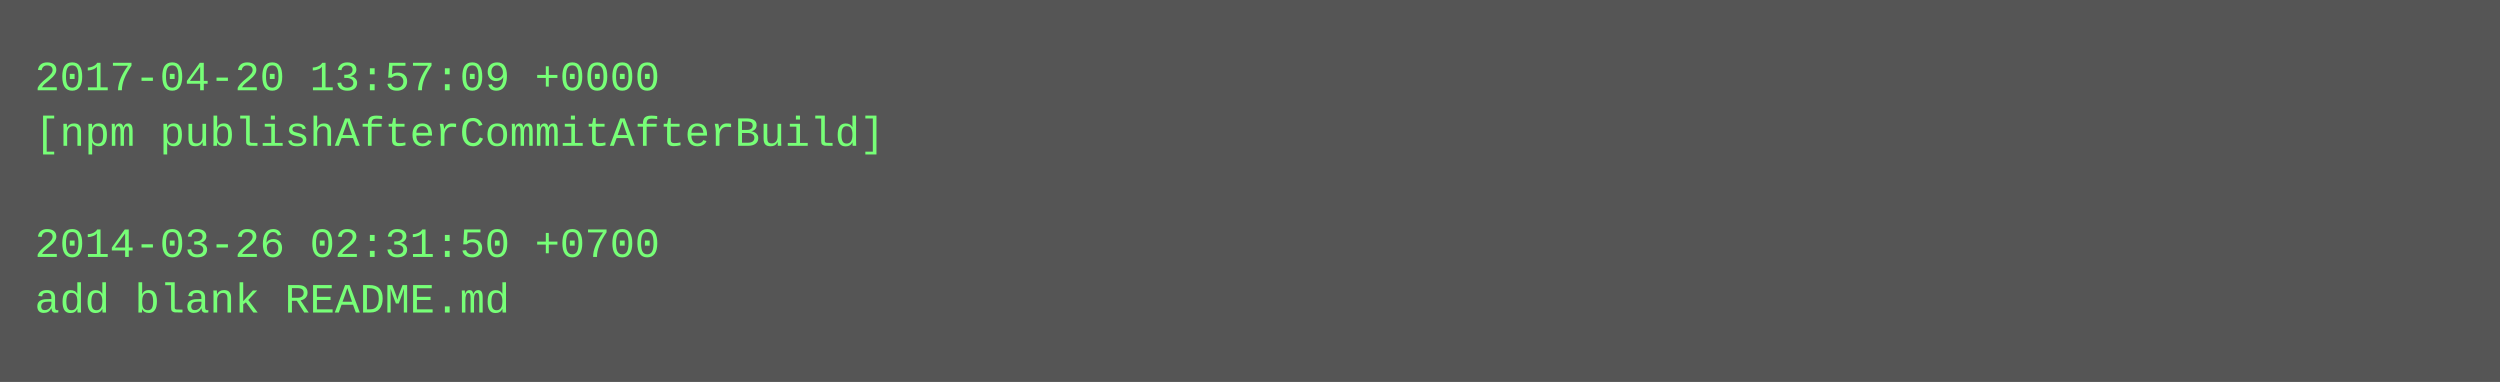
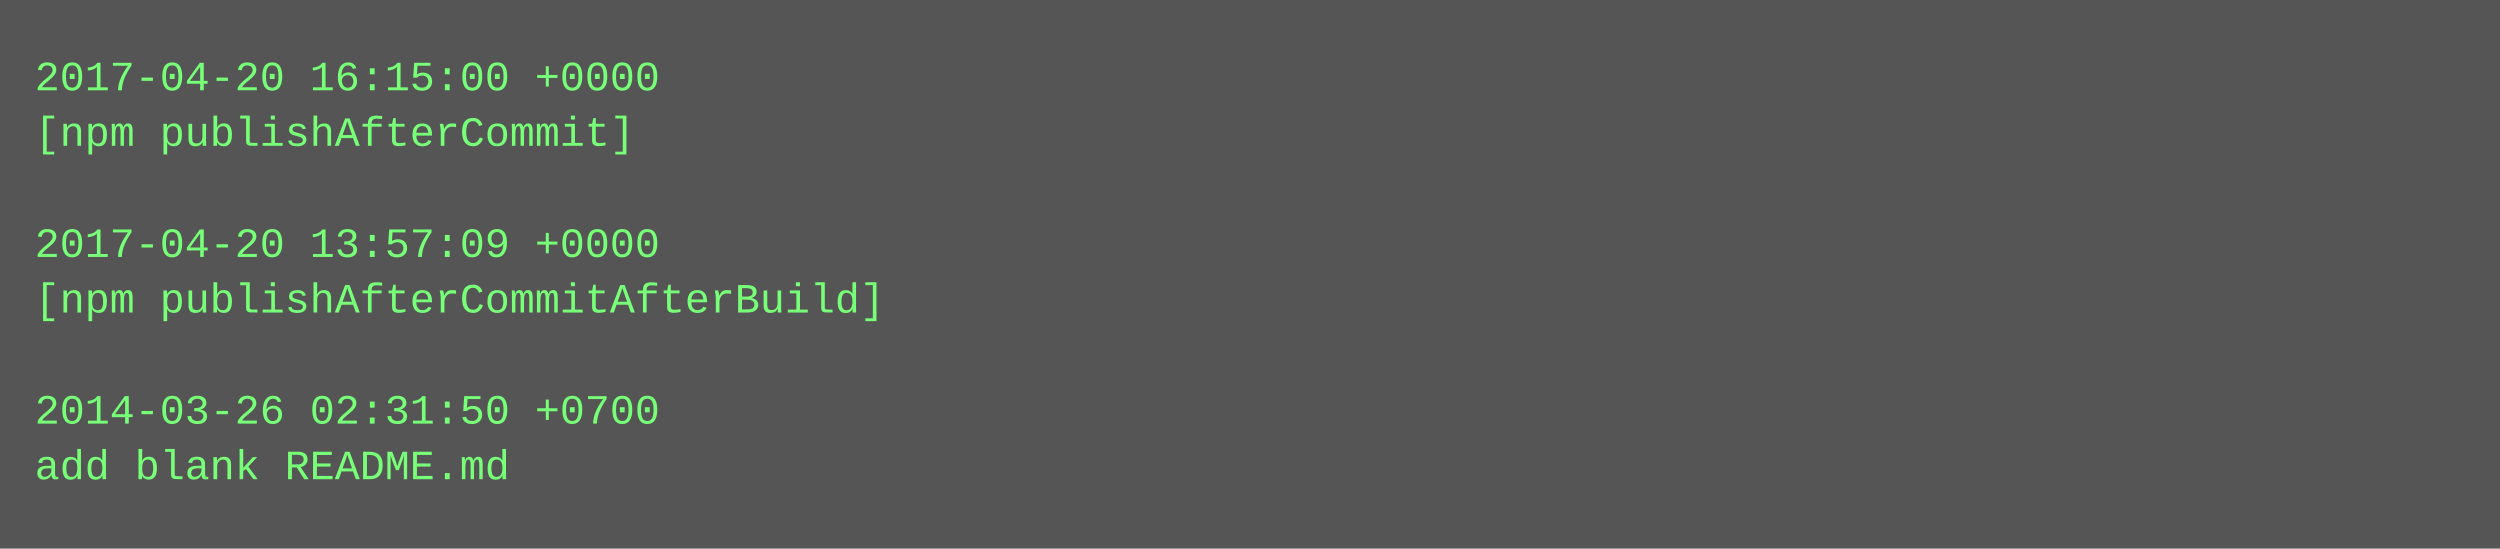
- <svg xmlns="http://www.w3.org/2000/svg" height="110" width="720">
-   <rect height="110" fill="#555" width="720" />
+ <svg xmlns="http://www.w3.org/2000/svg" height="158" width="720">
+   <rect height="158" fill="#555" width="720" />
  <text fill="#7f7" font-family="Courier New" font-size="12" xml:space="preserve">
-     <tspan x="10" y="26">2017-04-20 13:57:09 +0000</tspan>
-     <tspan x="10" y="42">[npm publishAfterCommitAfterBuild]</tspan>
+     <tspan x="10" y="26">2017-04-20 16:15:00 +0000</tspan>
+     <tspan x="10" y="42">[npm publishAfterCommit]</tspan>
    <tspan x="10" y="58" />
-     <tspan x="10" y="74">2014-03-26 02:31:50 +0700</tspan>
-     <tspan x="10" y="90">add blank README.md</tspan>
+     <tspan x="10" y="74">2017-04-20 13:57:09 +0000</tspan>
+     <tspan x="10" y="90">[npm publishAfterCommitAfterBuild]</tspan>
+     <tspan x="10" y="106" />
+     <tspan x="10" y="122">2014-03-26 02:31:50 +0700</tspan>
+     <tspan x="10" y="138">add blank README.md</tspan>
  </text>
</svg>
